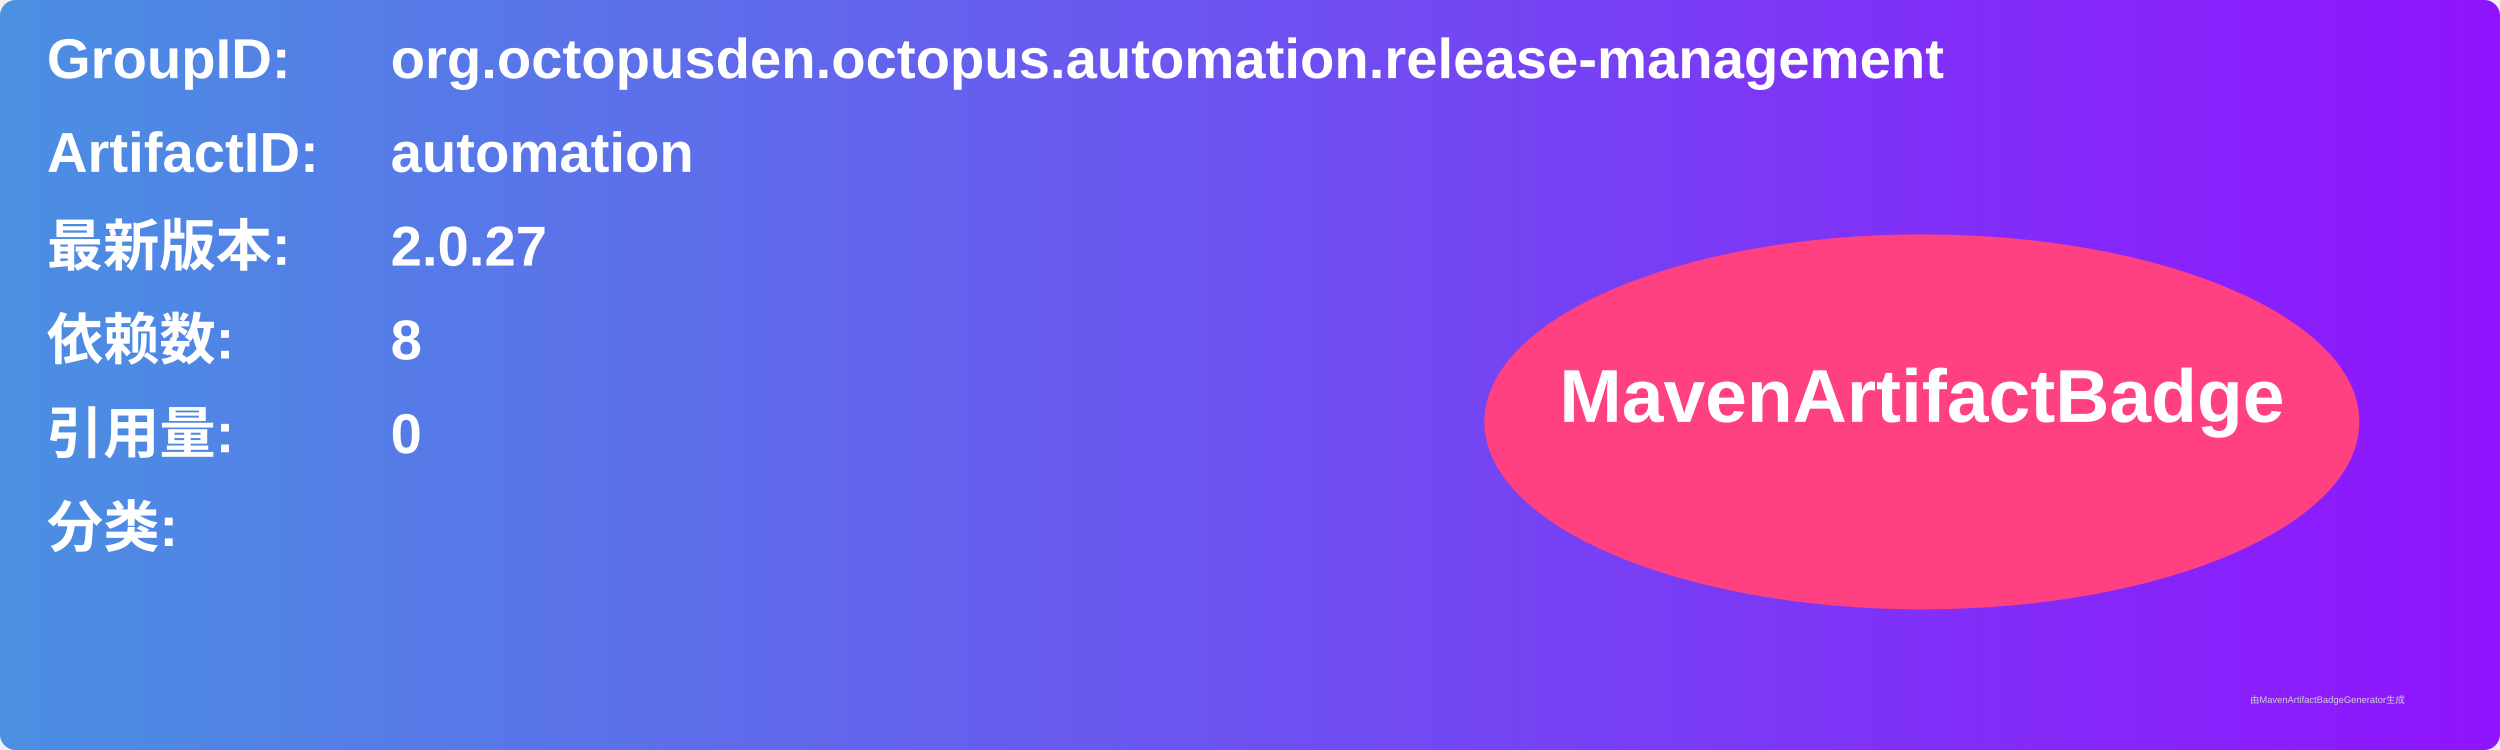
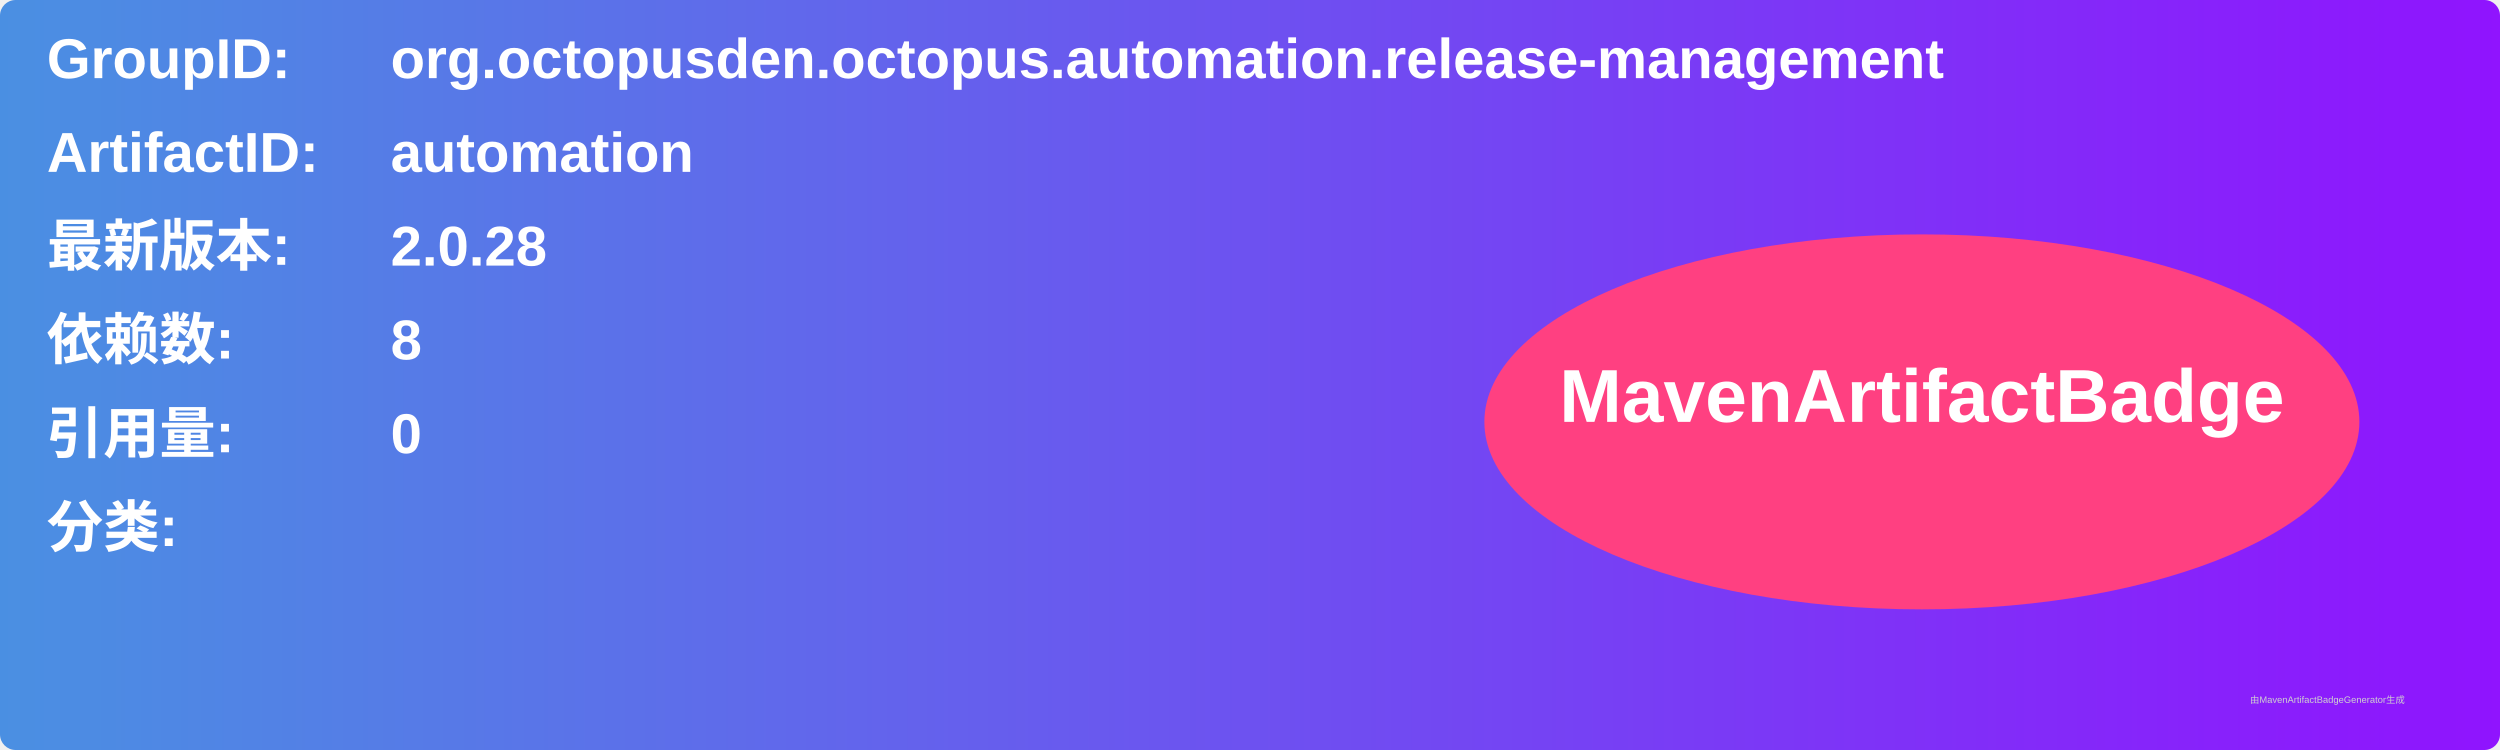
<svg xmlns="http://www.w3.org/2000/svg" width="800" height="240" viewBox="0 0 800 240">
  <linearGradient id="grad" x1="0%" y1="0%" x2="100%" y2="0%">
    <stop offset="0%" stop-color="#4a90e2" />
    <stop offset="100%" stop-color="#9013fe" />
  </linearGradient>
  <rect width="100%" height="100%" rx="5" ry="5" fill="url(#grad)" />
  <g transform="translate(15, 15)">
    <text x="0" y="10" font-family="Arial" font-size="18" fill="white" font-weight="bold" width="260">GroupID:</text>
    <text x="110" y="10" font-family="Arial" font-size="18" fill="white" font-weight="bold" width="460">org.octopusden.octopus.automation.release-management</text>
    <text x="0" y="40" font-family="Arial" font-size="18" fill="white" font-weight="bold" width="260">ArtifactID:</text>
    <text x="110" y="40" font-family="Arial" font-size="18" fill="white" font-weight="bold" width="460">automation</text>
    <text x="0" y="70" font-family="Arial" font-size="18" fill="white" font-weight="bold">最新版本:</text>
    <text x="110" y="70" font-family="Arial" font-size="18" fill="white" font-weight="bold">
-       <tspan font-weight="bold">2.0.27</tspan>
+       <tspan font-weight="bold">2.0.28</tspan>
    </text>
    <text x="0" y="100" font-family="Arial" font-size="18" fill="white" font-weight="bold">依赖数: </text>
    <text x="110" y="100" font-family="Arial" font-size="18" fill="white">
      <tspan font-weight="bold">8</tspan>
    </text>
    <text x="0" y="130" font-family="Arial" font-size="18" fill="white" font-weight="bold">引用量: </text>
    <text x="110" y="130" font-family="Arial" font-size="18" fill="white">
      <tspan font-weight="bold">0</tspan>
    </text>
    <text x="0" y="160" font-family="Arial" font-size="18" fill="white" font-weight="bold">分类:</text>
    <text x="10" y="190" font-family="Arial" font-size="10" fill="white">
      <tspan font-weight="bold" />
    </text>
    <ellipse cx="600" cy="120" rx="140" ry="60" fill="#ff4081" />
    <text x="600" y="120" text-anchor="middle" font-family="Arial" font-size="24" fill="white" font-weight="bold">MavenArtifactBadge</text>
  </g>
  <text x="720" y="225" font-family="Arial" font-size="3" fill="#d0d0d0">由MavenArtifactBadgeGenerator生成</text>
</svg>
